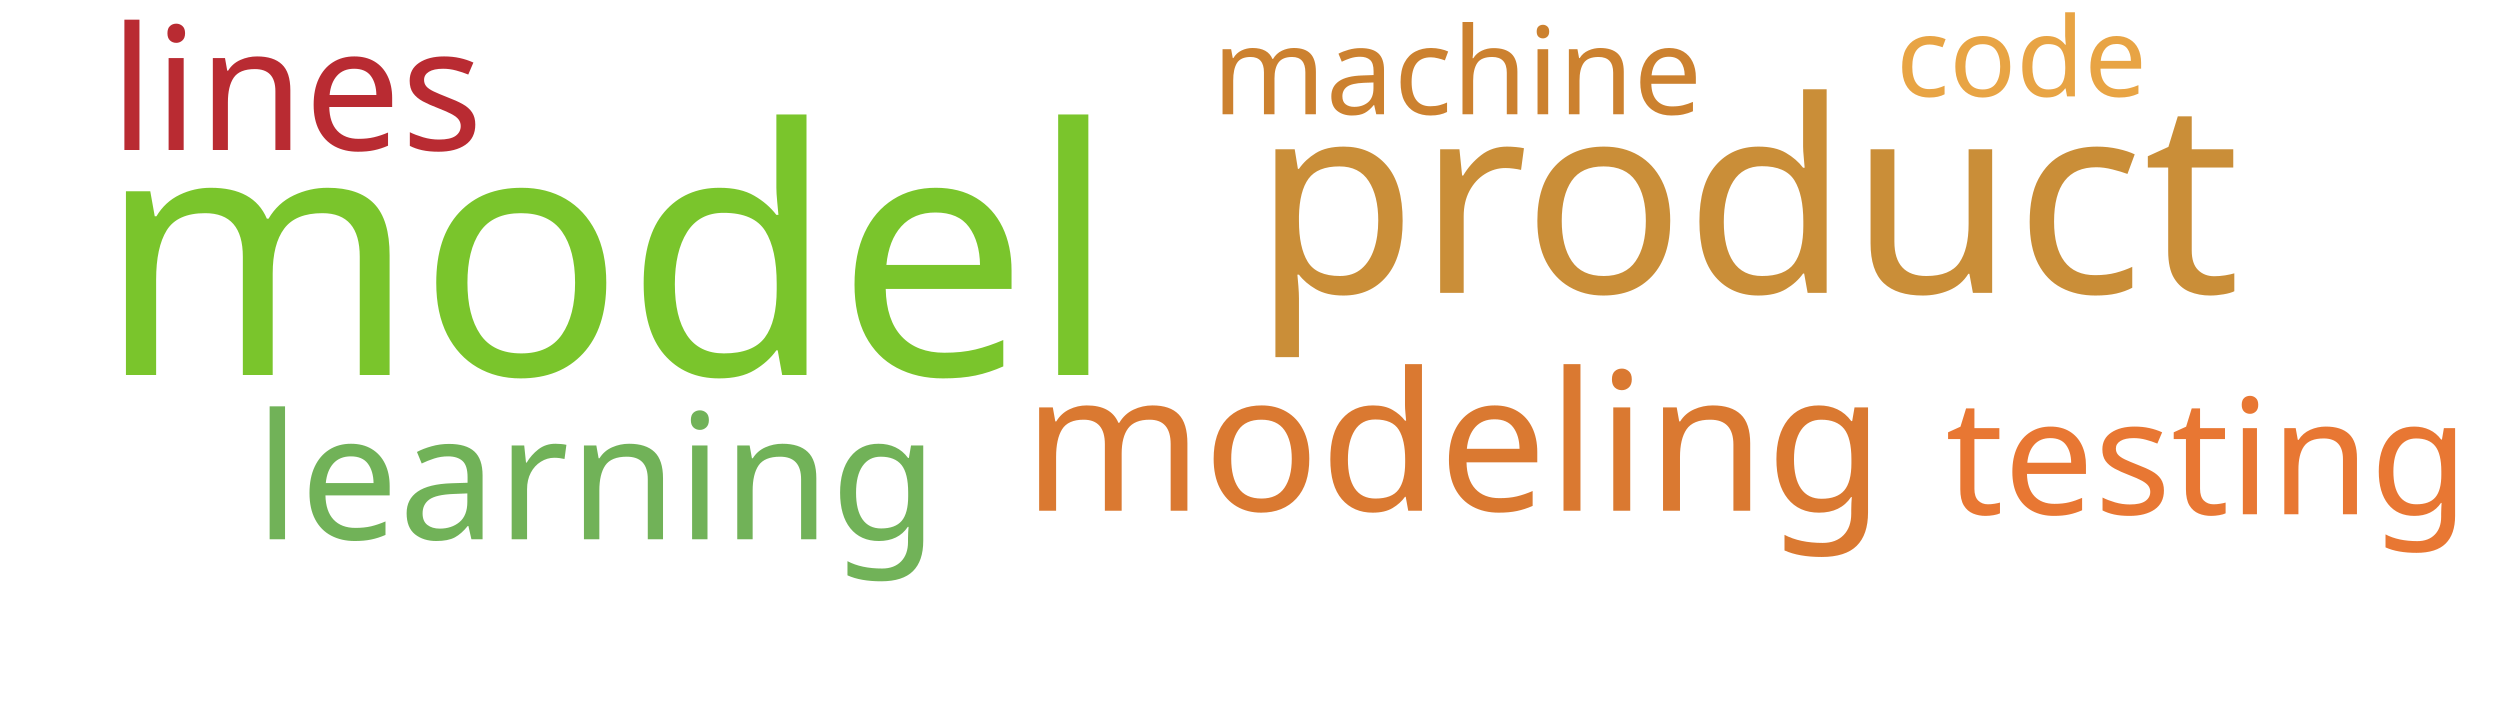
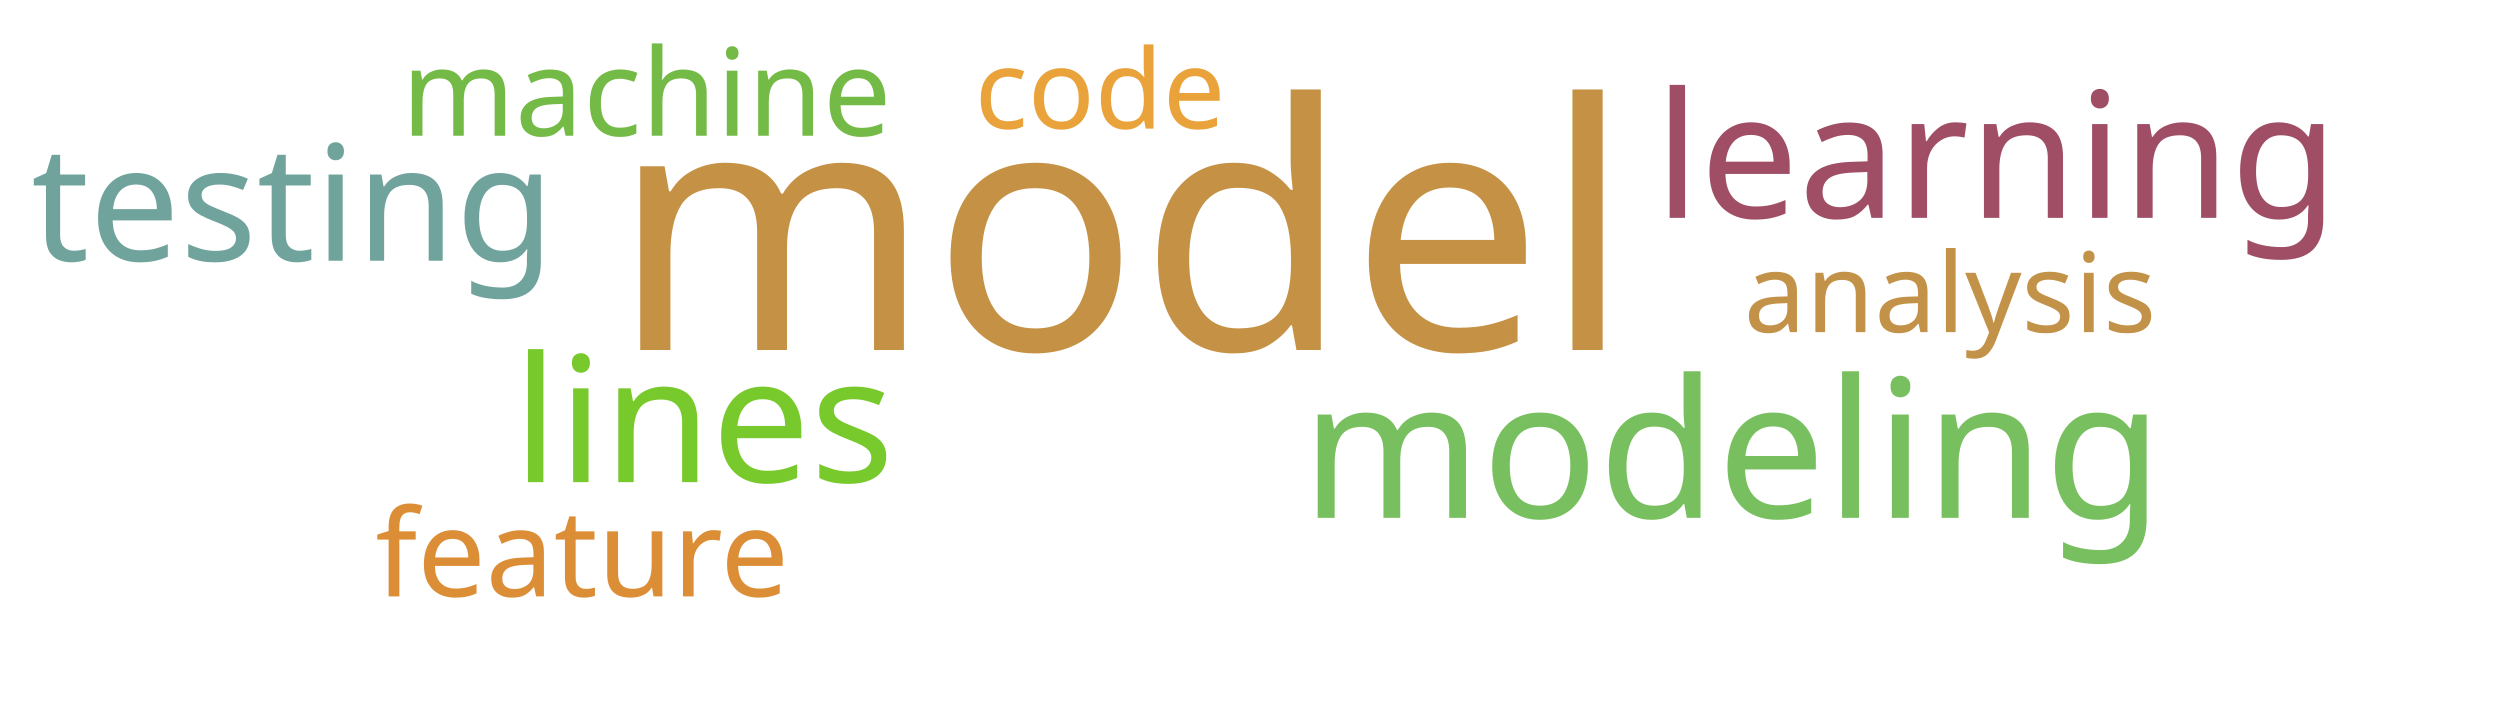
<svg xmlns="http://www.w3.org/2000/svg" width="700" height="200">
  <g transform="translate(350, 100)">
-     <text text-anchor="middle" style="font-family: Impact; font-size: 96px; fill: #7ac52c" transform="translate(-180,5)rotate(0)">model</text>
-     <text text-anchor="middle" style="font-family: Impact; font-size: 75px; fill: #ca8e38" transform="translate(139,-18)rotate(0)">product</text>
-     <text text-anchor="middle" style="font-family: Impact; font-size: 54px; fill: #da7931" transform="translate(57,43)rotate(0)">modeling</text>
-     <text text-anchor="middle" style="font-family: Impact; font-size: 49px; fill: #71b258" transform="translate(-183,51)rotate(0)">learning</text>
-     <text text-anchor="middle" style="font-family: Impact; font-size: 48px; fill: #b92b32" transform="translate(-267,-58)rotate(0)">lines</text>
-     <text text-anchor="middle" style="font-family: Impact; font-size: 45px; fill: #e87733" transform="translate(268,44)rotate(0)">testing</text>
-     <text text-anchor="middle" style="font-family: Impact; font-size: 34px; fill: #cc812f" transform="translate(58,-68)rotate(0)">machine</text>
-     <text text-anchor="middle" style="font-family: Impact; font-size: 31px; fill: #e8a444" transform="translate(216,-73)rotate(0)">code</text>
+     <text text-anchor="middle" style="font-family: Impact; font-size: 96px; fill: #c59145" transform="translate(-36,-2)rotate(0)">model</text>
+     <text text-anchor="middle" style="font-family: Impact; font-size: 54px; fill: #78c05f" transform="translate(135,45)rotate(0)">modeling</text>
+     <text text-anchor="middle" style="font-family: Impact; font-size: 49px; fill: #78c92b" transform="translate(-153,35)rotate(0)">lines</text>
+     <text text-anchor="middle" style="font-family: Impact; font-size: 49px; fill: #9f4e66" transform="translate(209,-39)rotate(0)">learning</text>
+     <text text-anchor="middle" style="font-family: Impact; font-size: 45px; fill: #6fa39c" transform="translate(-268,-27)rotate(0)">testing</text>
+     <text text-anchor="middle" style="font-family: Impact; font-size: 34px; fill: #dc8e37" transform="translate(-187,67)rotate(0)">feature</text>
+     <text text-anchor="middle" style="font-family: Impact; font-size: 34px; fill: #74ba46" transform="translate(-169,-62)rotate(0)">machine</text>
+     <text text-anchor="middle" style="font-family: Impact; font-size: 31px; fill: #c39249" transform="translate(196,-7)rotate(0)">analysis</text>
+     <text text-anchor="middle" style="font-family: Impact; font-size: 31px; fill: #eaa23b" transform="translate(-42,-64)rotate(0)">code</text>
  </g>
</svg>
